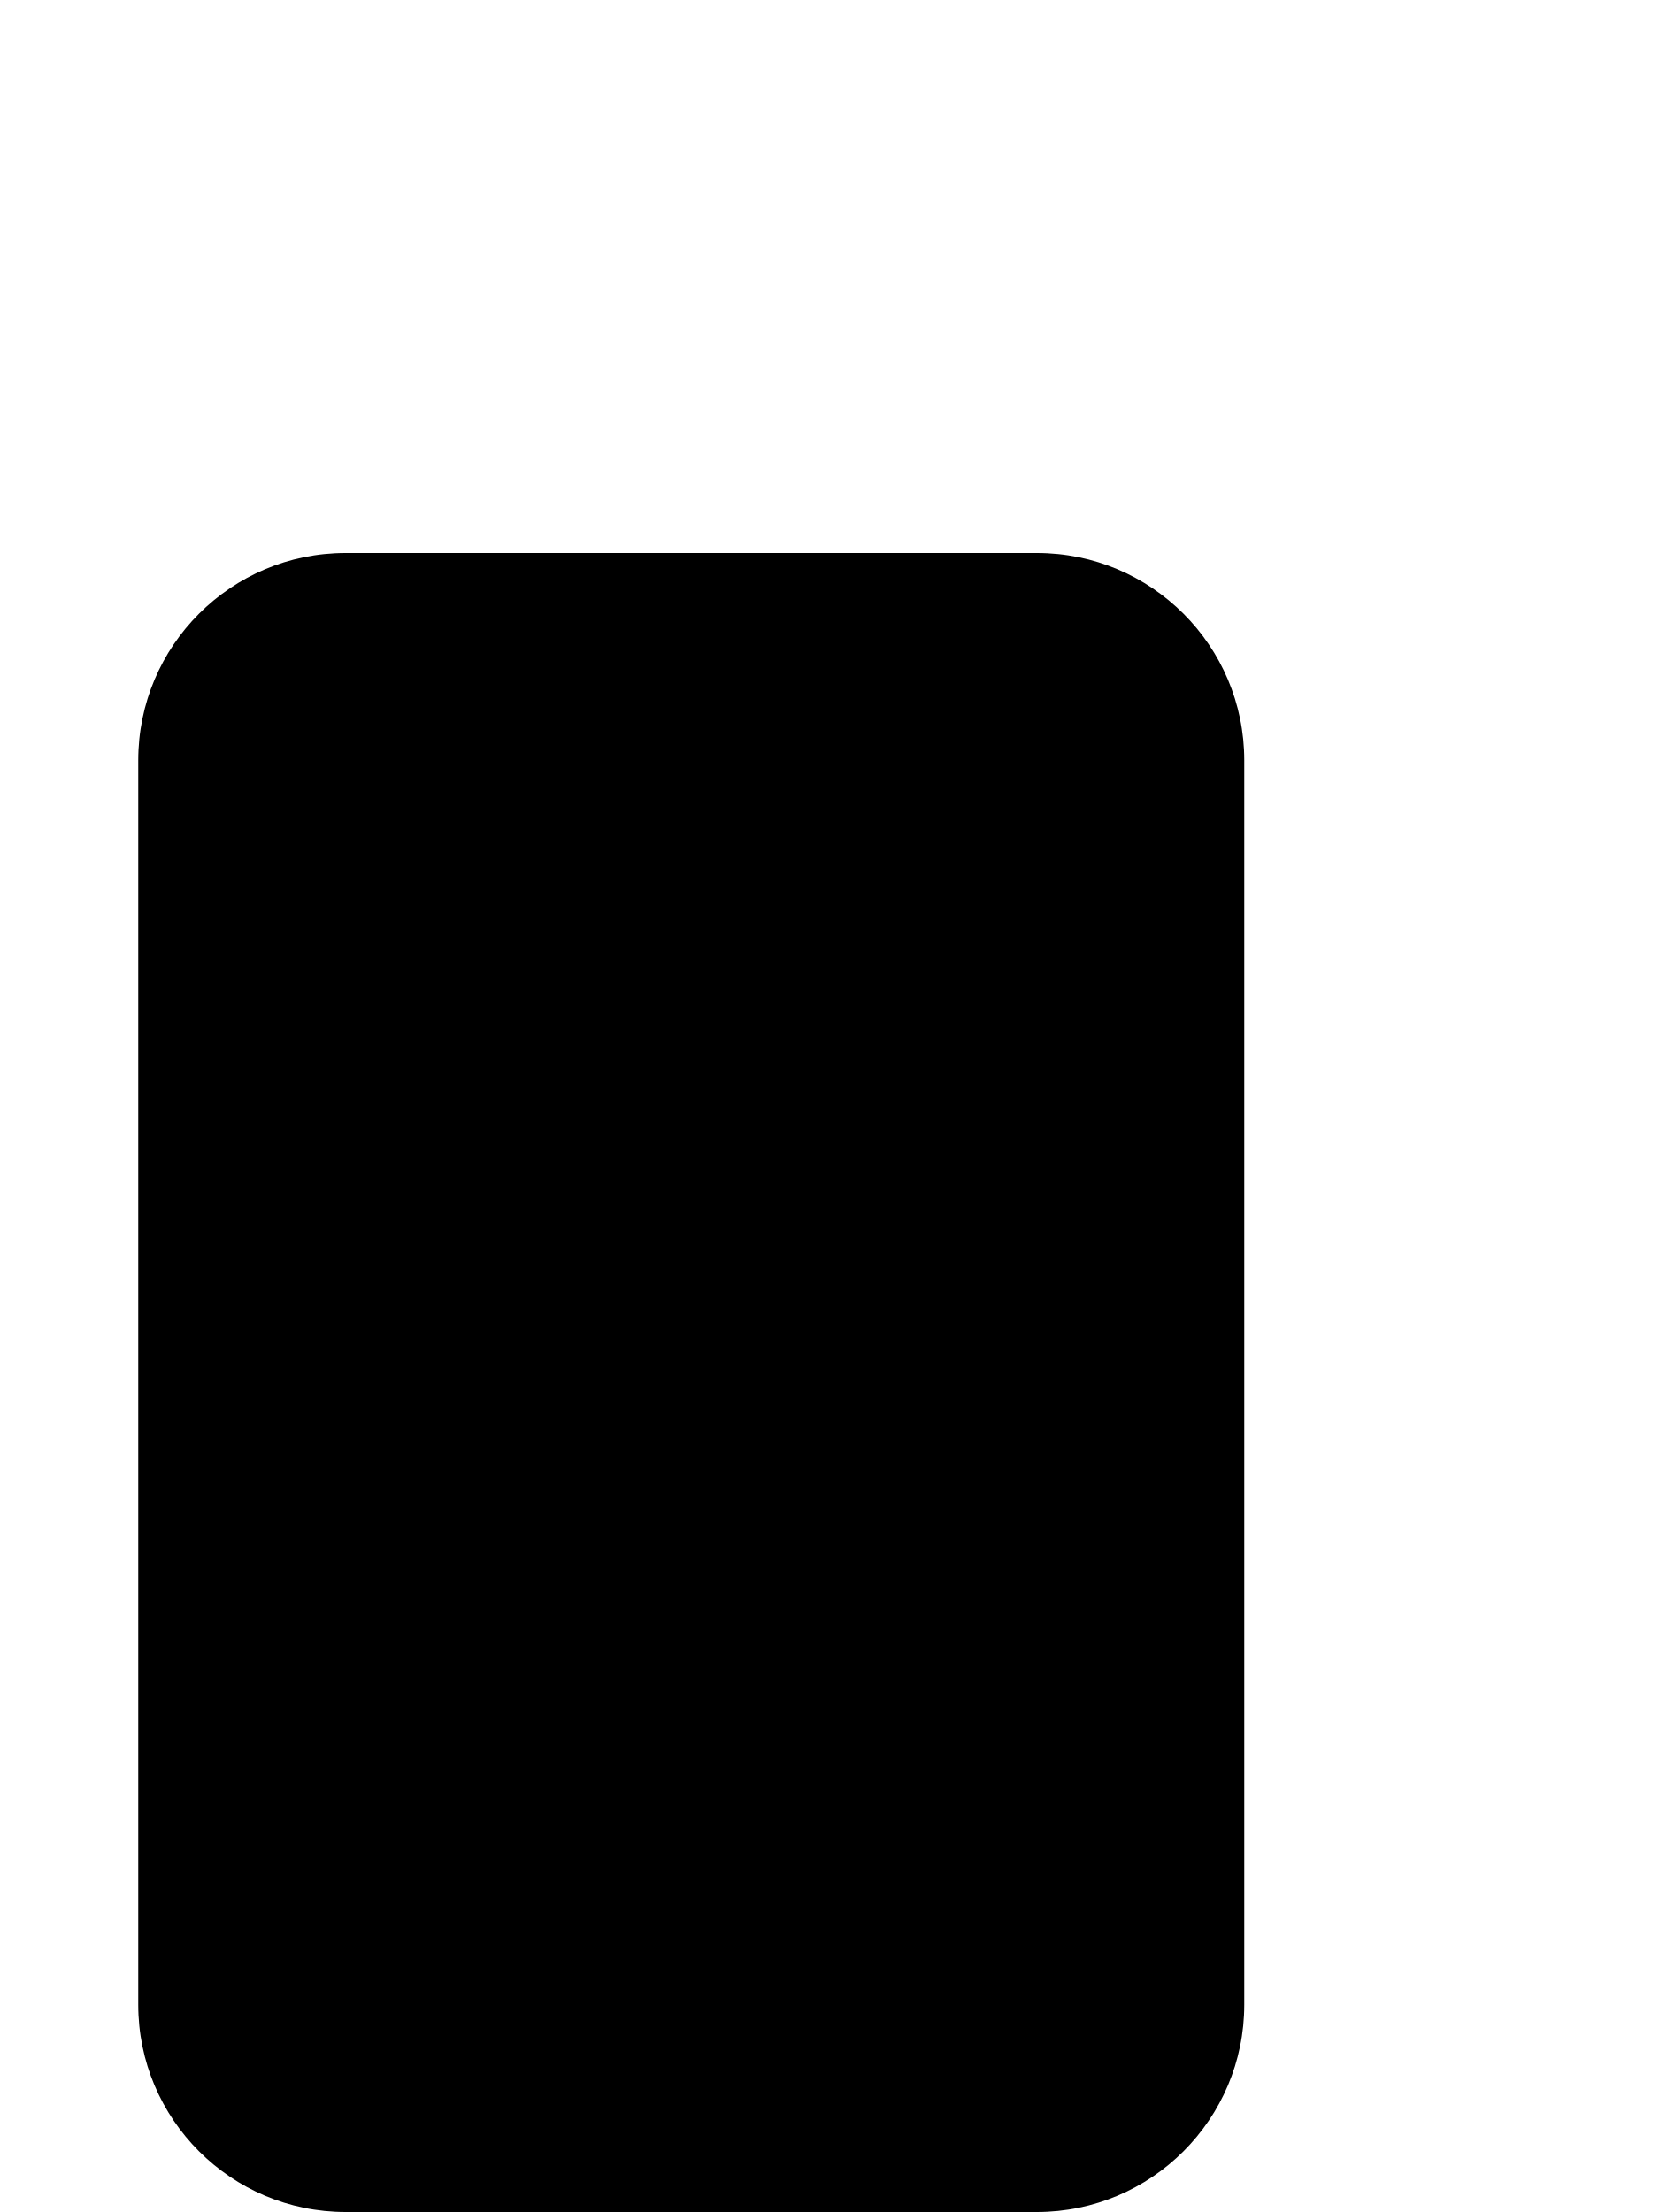
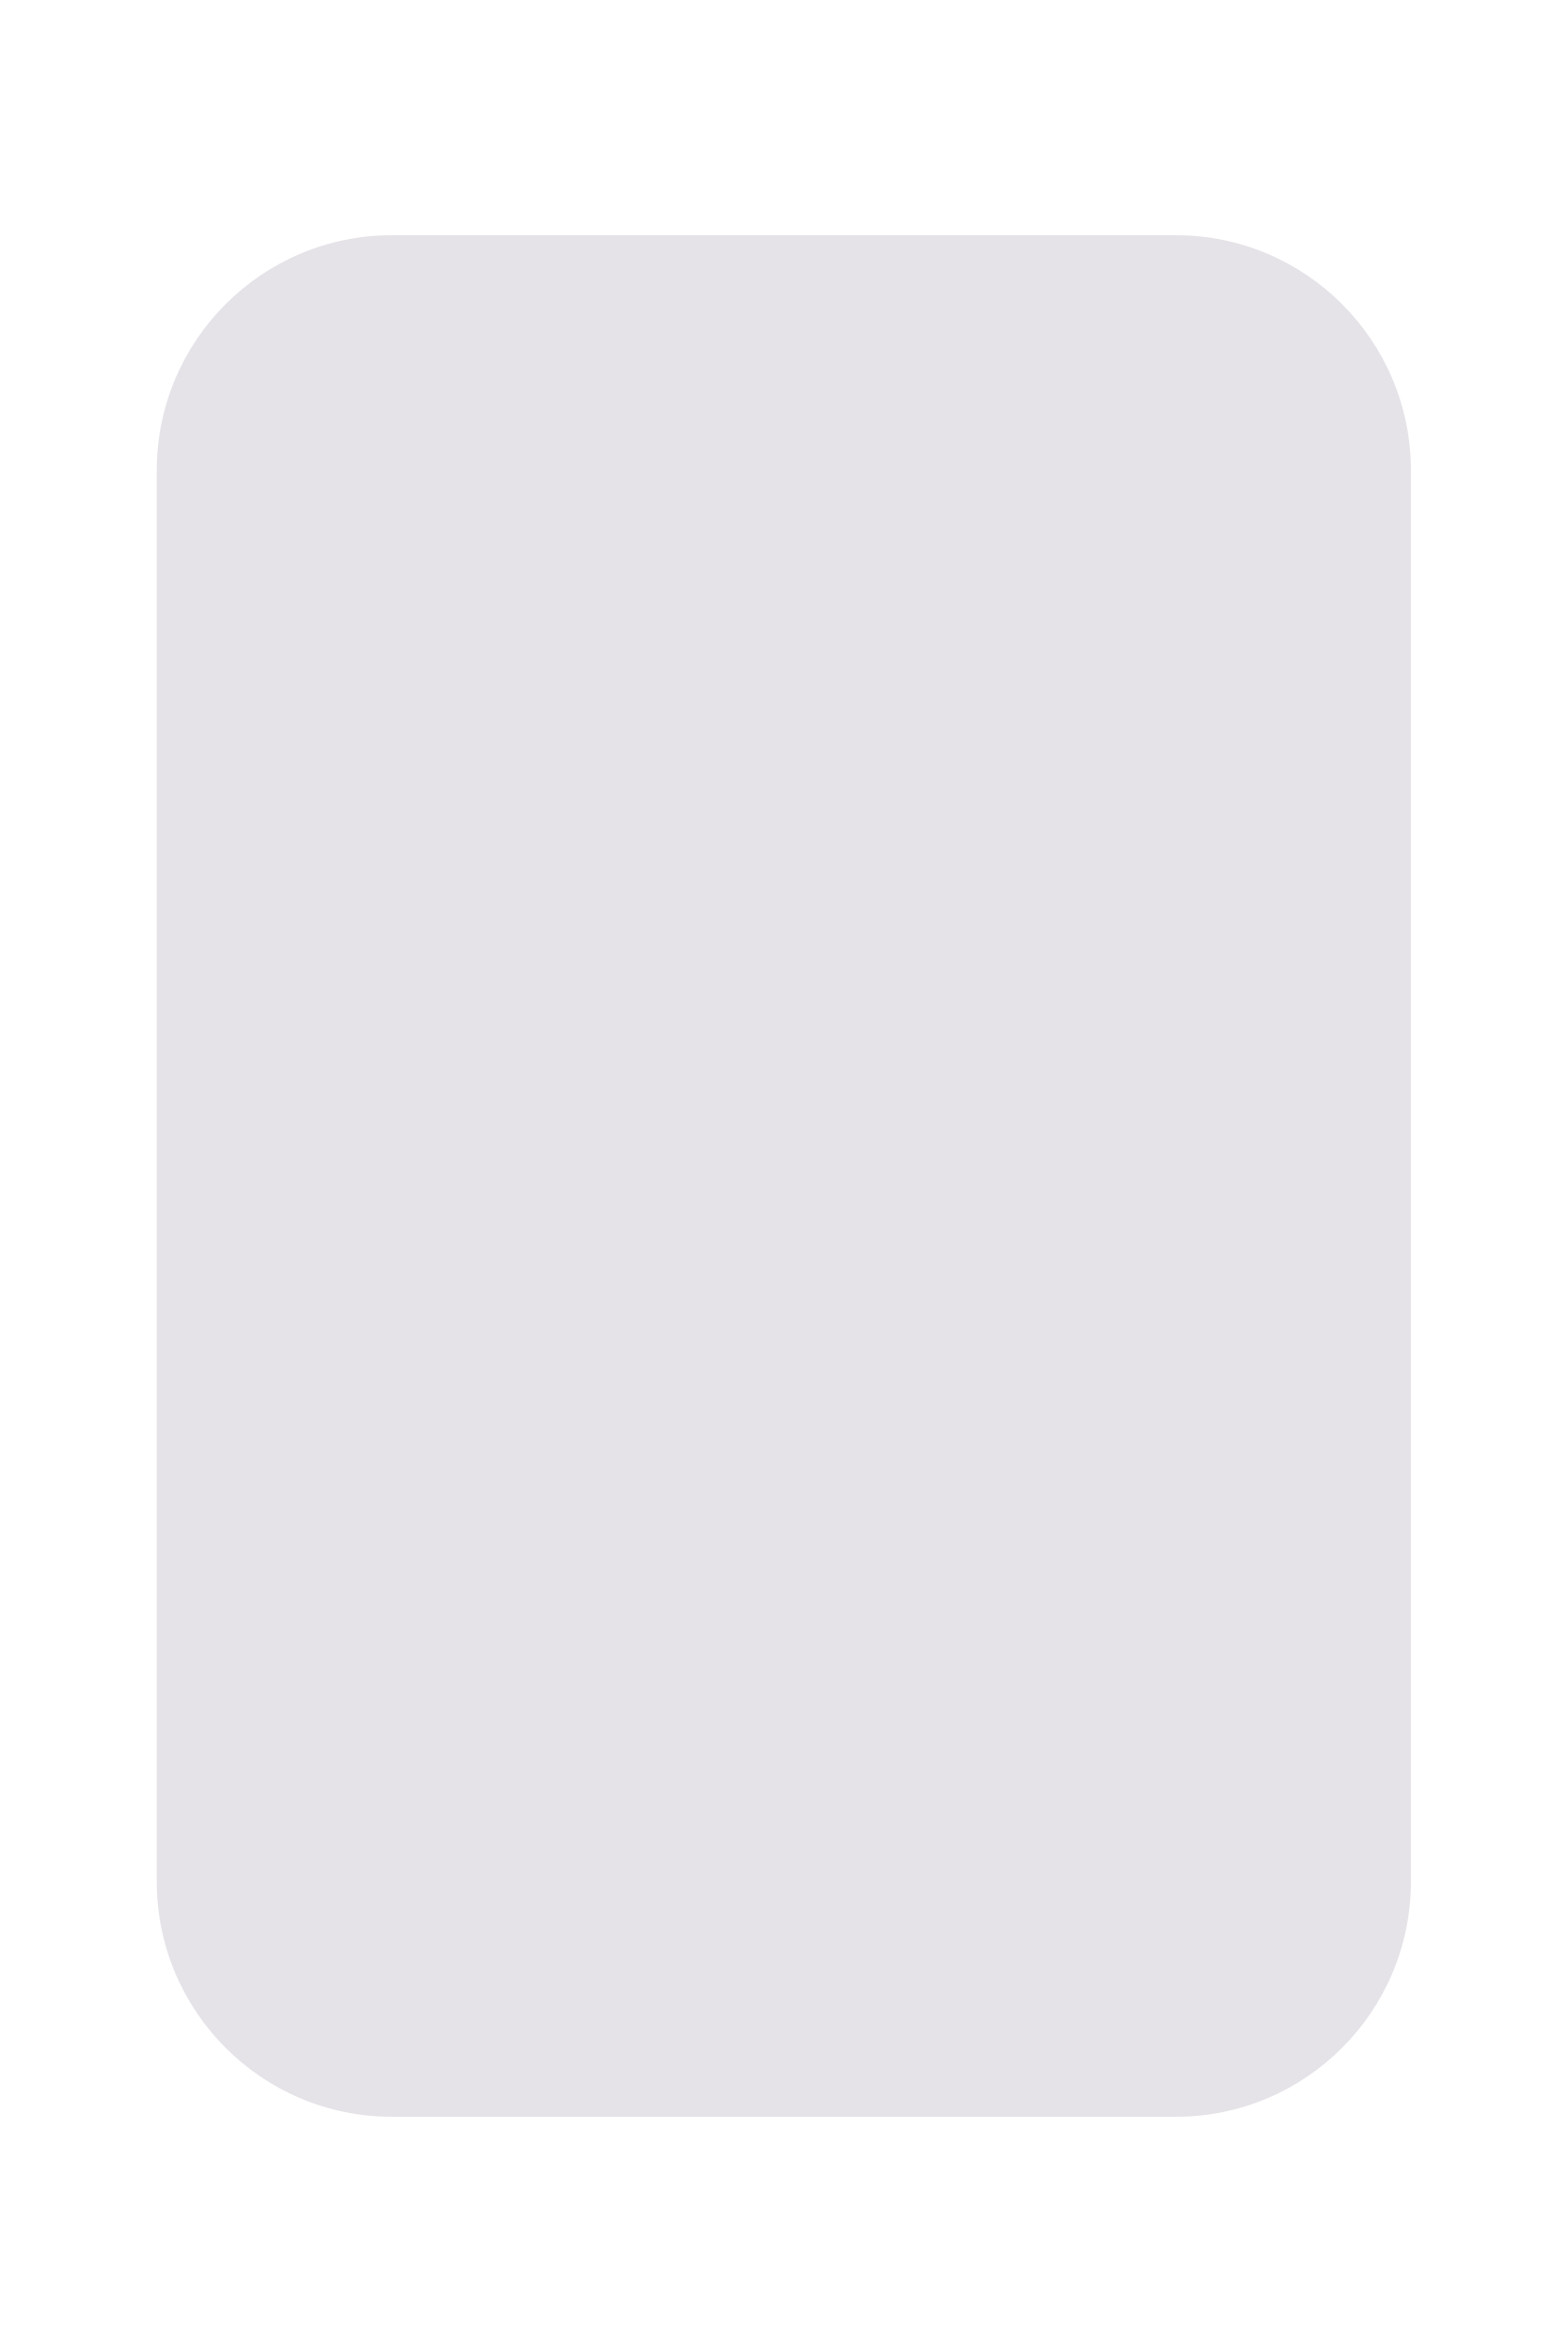
- <svg xmlns="http://www.w3.org/2000/svg" width="30" height="40" viewBox="0 0 120 100">
+ <svg xmlns="http://www.w3.org/2000/svg" width="20" height="30" fill="#e5e3e8" viewBox="0 0 100 140">
  <rect x="10" y="10" width="80" height="120" rx="15" ry="15" />
</svg>
